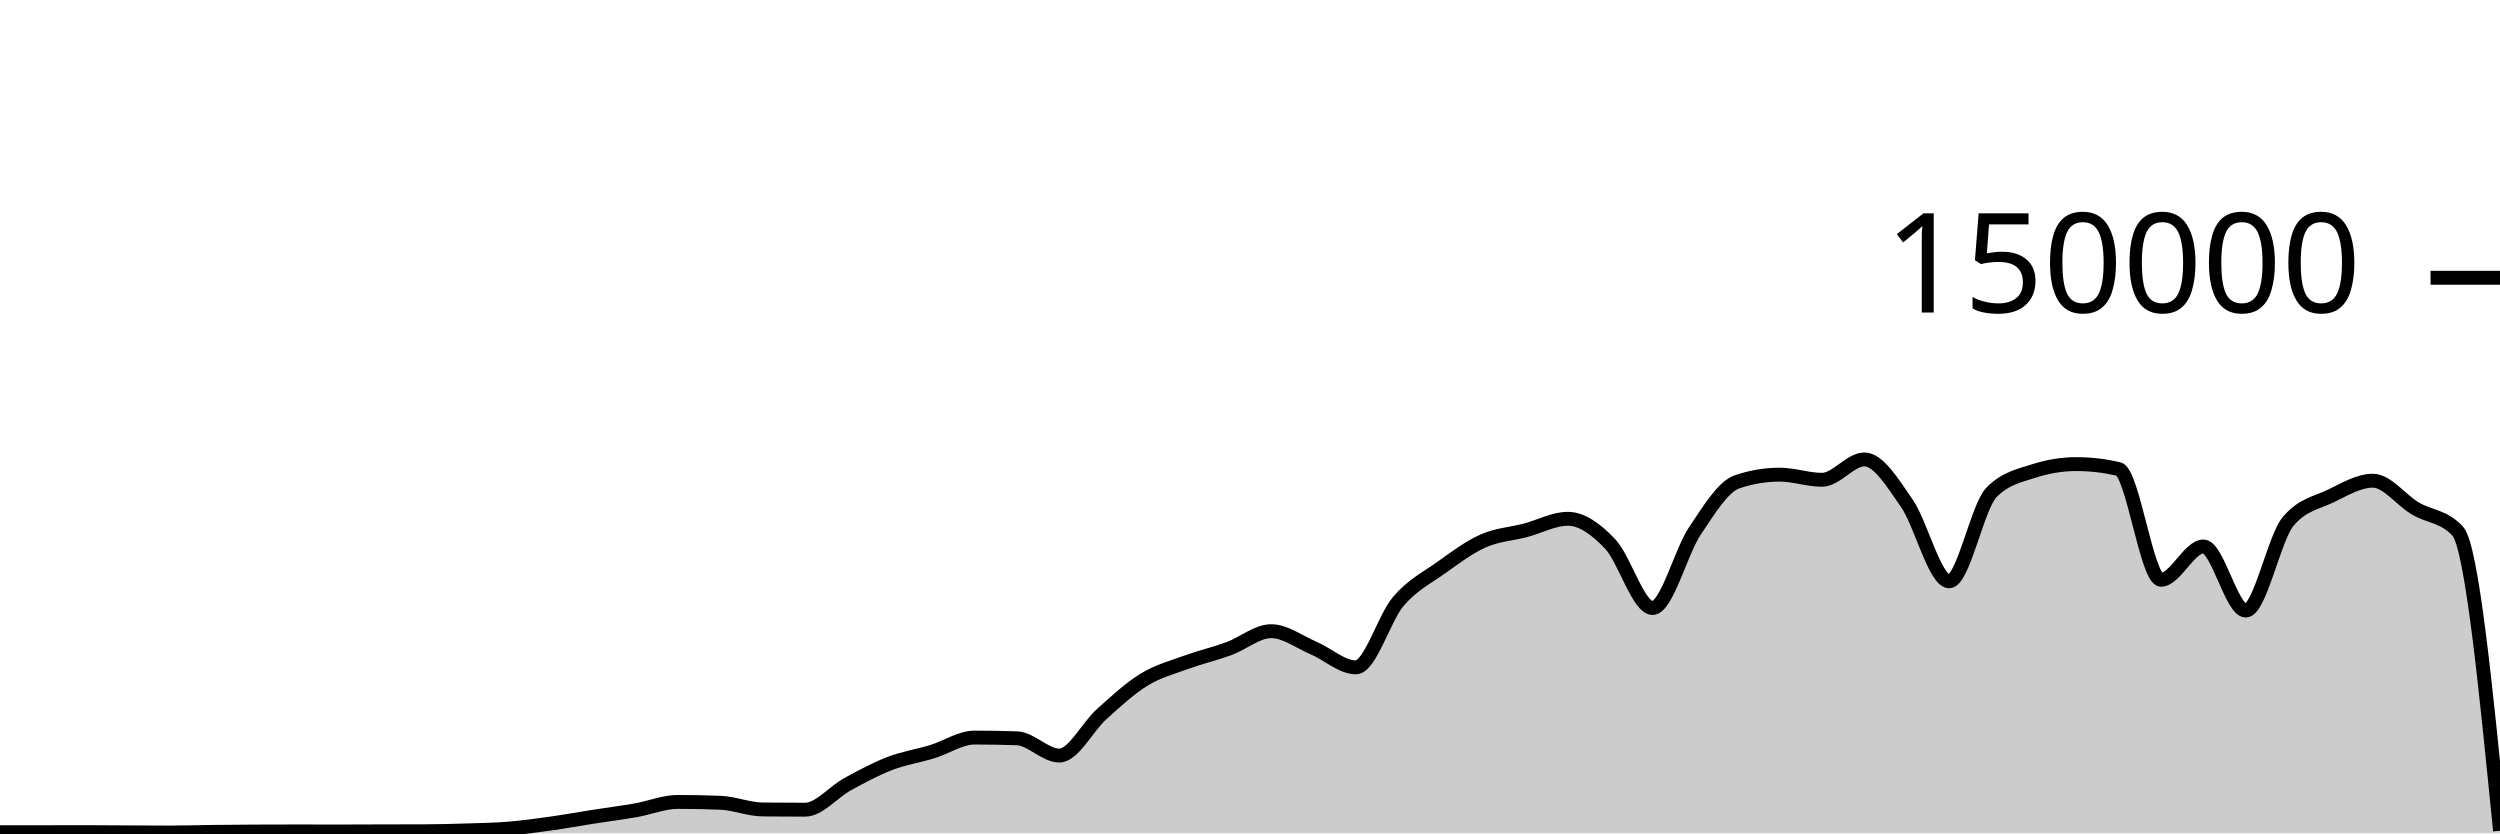
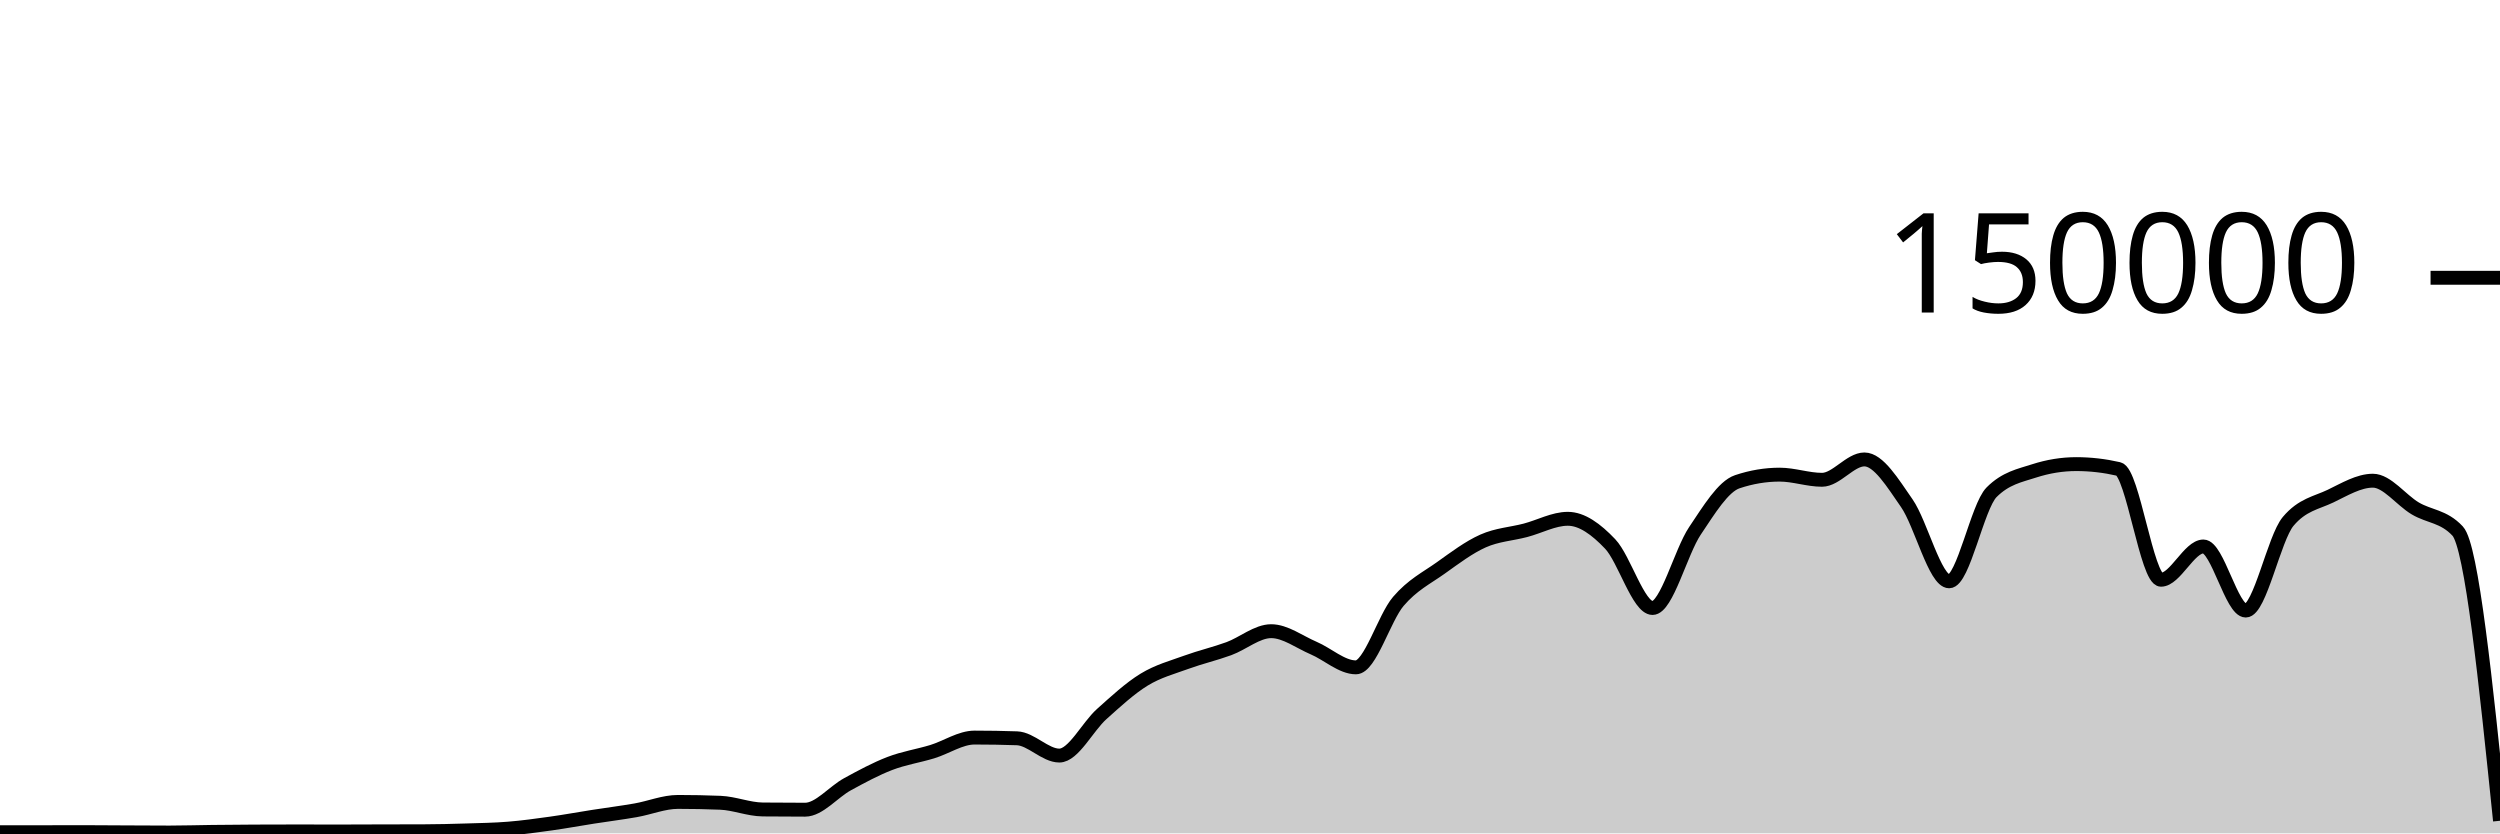
<svg xmlns="http://www.w3.org/2000/svg" viewBox="0 0 180 60">
  <g transform="translate(0,20)">
-     <path class="area" fill="rgba(0, 0, 0, 0.2)" d="M0,39.92C1.017,39.92,2.034,39.919,3.051,39.918C4.068,39.918,5.085,39.913,6.102,39.913C7.119,39.913,8.136,39.924,9.153,39.929C10.169,39.934,11.186,39.942,12.203,39.942C13.22,39.942,14.237,39.908,15.254,39.896C16.271,39.884,17.288,39.875,18.305,39.87C19.322,39.864,20.339,39.862,21.356,39.862C22.373,39.862,23.39,39.867,24.407,39.867C25.424,39.867,26.441,39.859,27.458,39.857C28.475,39.854,29.492,39.855,30.508,39.851C31.525,39.848,32.542,39.822,33.559,39.79C34.576,39.759,35.593,39.743,36.61,39.661C37.627,39.578,38.644,39.438,39.661,39.295C40.678,39.153,41.695,38.965,42.712,38.806C43.729,38.647,44.746,38.52,45.763,38.342C46.78,38.164,47.797,37.738,48.814,37.738C49.831,37.738,50.847,37.758,51.864,37.799C52.881,37.841,53.898,38.271,54.915,38.282C55.932,38.293,56.949,38.298,57.966,38.298C58.983,38.298,60,37.022,61.017,36.467C62.034,35.912,63.051,35.361,64.068,34.97C65.085,34.579,66.102,34.431,67.119,34.121C68.136,33.81,69.153,33.105,70.169,33.105C71.186,33.105,72.203,33.122,73.22,33.157C74.237,33.192,75.254,34.401,76.271,34.401C77.288,34.401,78.305,32.324,79.322,31.413C80.339,30.502,81.356,29.559,82.373,28.936C83.39,28.314,84.407,28.051,85.424,27.679C86.441,27.308,87.458,27.077,88.475,26.705C89.492,26.332,90.508,25.445,91.525,25.445C92.542,25.445,93.559,26.224,94.576,26.658C95.593,27.092,96.61,28.05,97.627,28.05C98.644,28.05,99.661,24.494,100.678,23.302C101.695,22.11,102.712,21.622,103.729,20.897C104.746,20.172,105.763,19.403,106.78,18.951C107.797,18.498,108.814,18.45,109.831,18.183C110.847,17.917,111.864,17.353,112.881,17.353C113.898,17.353,114.915,18.095,115.932,19.165C116.949,20.236,117.966,23.776,118.983,23.776C120,23.776,121.017,19.739,122.034,18.224C123.051,16.709,124.068,15.025,125.085,14.685C126.102,14.344,127.119,14.174,128.136,14.174C129.153,14.174,130.169,14.545,131.186,14.545C132.203,14.545,133.22,13.079,134.237,13.079C135.254,13.079,136.271,14.767,137.288,16.229C138.305,17.692,139.322,21.855,140.339,21.855C141.356,21.855,142.373,16.47,143.39,15.446C144.407,14.422,145.424,14.24,146.441,13.91C147.458,13.581,148.475,13.416,149.492,13.416C150.508,13.416,151.525,13.533,152.542,13.767C153.559,14.002,154.576,21.742,155.593,21.742C156.61,21.742,157.627,19.346,158.644,19.346C159.661,19.346,160.678,23.961,161.695,23.961C162.712,23.961,163.729,18.755,164.746,17.542C165.763,16.328,166.78,16.209,167.797,15.721C168.814,15.232,169.831,14.61,170.847,14.61C171.864,14.61,172.881,16.002,173.898,16.606C174.915,17.21,175.932,17.149,176.949,18.235C177.966,19.32,178.983,29.567,180,39.813L180,40C178.983,40,177.966,40,176.949,40C175.932,40,174.915,40,173.898,40C172.881,40,171.864,40,170.847,40C169.831,40,168.814,40,167.797,40C166.78,40,165.763,40,164.746,40C163.729,40,162.712,40,161.695,40C160.678,40,159.661,40,158.644,40C157.627,40,156.61,40,155.593,40C154.576,40,153.559,40,152.542,40C151.525,40,150.508,40,149.492,40C148.475,40,147.458,40,146.441,40C145.424,40,144.407,40,143.39,40C142.373,40,141.356,40,140.339,40C139.322,40,138.305,40,137.288,40C136.271,40,135.254,40,134.237,40C133.22,40,132.203,40,131.186,40C130.169,40,129.153,40,128.136,40C127.119,40,126.102,40,125.085,40C124.068,40,123.051,40,122.034,40C121.017,40,120,40,118.983,40C117.966,40,116.949,40,115.932,40C114.915,40,113.898,40,112.881,40C111.864,40,110.847,40,109.831,40C108.814,40,107.797,40,106.78,40C105.763,40,104.746,40,103.729,40C102.712,40,101.695,40,100.678,40C99.661,40,98.644,40,97.627,40C96.61,40,95.593,40,94.576,40C93.559,40,92.542,40,91.525,40C90.508,40,89.492,40,88.475,40C87.458,40,86.441,40,85.424,40C84.407,40,83.39,40,82.373,40C81.356,40,80.339,40,79.322,40C78.305,40,77.288,40,76.271,40C75.254,40,74.237,40,73.22,40C72.203,40,71.186,40,70.169,40C69.153,40,68.136,40,67.119,40C66.102,40,65.085,40,64.068,40C63.051,40,62.034,40,61.017,40C60,40,58.983,40,57.966,40C56.949,40,55.932,40,54.915,40C53.898,40,52.881,40,51.864,40C50.847,40,49.831,40,48.814,40C47.797,40,46.78,40,45.763,40C44.746,40,43.729,40,42.712,40C41.695,40,40.678,40,39.661,40C38.644,40,37.627,40,36.61,40C35.593,40,34.576,40,33.559,40C32.542,40,31.525,40,30.508,40C29.492,40,28.475,40,27.458,40C26.441,40,25.424,40,24.407,40C23.39,40,22.373,40,21.356,40C20.339,40,19.322,40,18.305,40C17.288,40,16.271,40,15.254,40C14.237,40,13.22,40,12.203,40C11.186,40,10.169,40,9.153,40C8.136,40,7.119,40,6.102,40C5.085,40,4.068,40,3.051,40C2.034,40,1.017,40,0,40Z" />
-     <path class="line" stroke="black" fill="none" d="M0,39.92C1.017,39.92,2.034,39.919,3.051,39.918C4.068,39.918,5.085,39.913,6.102,39.913C7.119,39.913,8.136,39.924,9.153,39.929C10.169,39.934,11.186,39.942,12.203,39.942C13.22,39.942,14.237,39.908,15.254,39.896C16.271,39.884,17.288,39.875,18.305,39.87C19.322,39.864,20.339,39.862,21.356,39.862C22.373,39.862,23.39,39.867,24.407,39.867C25.424,39.867,26.441,39.859,27.458,39.857C28.475,39.854,29.492,39.855,30.508,39.851C31.525,39.848,32.542,39.822,33.559,39.79C34.576,39.759,35.593,39.743,36.61,39.661C37.627,39.578,38.644,39.438,39.661,39.295C40.678,39.153,41.695,38.965,42.712,38.806C43.729,38.647,44.746,38.52,45.763,38.342C46.78,38.164,47.797,37.738,48.814,37.738C49.831,37.738,50.847,37.758,51.864,37.799C52.881,37.841,53.898,38.271,54.915,38.282C55.932,38.293,56.949,38.298,57.966,38.298C58.983,38.298,60,37.022,61.017,36.467C62.034,35.912,63.051,35.361,64.068,34.97C65.085,34.579,66.102,34.431,67.119,34.121C68.136,33.81,69.153,33.105,70.169,33.105C71.186,33.105,72.203,33.122,73.22,33.157C74.237,33.192,75.254,34.401,76.271,34.401C77.288,34.401,78.305,32.324,79.322,31.413C80.339,30.502,81.356,29.559,82.373,28.936C83.39,28.314,84.407,28.051,85.424,27.679C86.441,27.308,87.458,27.077,88.475,26.705C89.492,26.332,90.508,25.445,91.525,25.445C92.542,25.445,93.559,26.224,94.576,26.658C95.593,27.092,96.61,28.05,97.627,28.05C98.644,28.05,99.661,24.494,100.678,23.302C101.695,22.11,102.712,21.622,103.729,20.897C104.746,20.172,105.763,19.403,106.78,18.951C107.797,18.498,108.814,18.45,109.831,18.183C110.847,17.917,111.864,17.353,112.881,17.353C113.898,17.353,114.915,18.095,115.932,19.165C116.949,20.236,117.966,23.776,118.983,23.776C120,23.776,121.017,19.739,122.034,18.224C123.051,16.709,124.068,15.025,125.085,14.685C126.102,14.344,127.119,14.174,128.136,14.174C129.153,14.174,130.169,14.545,131.186,14.545C132.203,14.545,133.22,13.079,134.237,13.079C135.254,13.079,136.271,14.767,137.288,16.229C138.305,17.692,139.322,21.855,140.339,21.855C141.356,21.855,142.373,16.47,143.39,15.446C144.407,14.422,145.424,14.24,146.441,13.91C147.458,13.581,148.475,13.416,149.492,13.416C150.508,13.416,151.525,13.533,152.542,13.767C153.559,14.002,154.576,21.742,155.593,21.742C156.61,21.742,157.627,19.346,158.644,19.346C159.661,19.346,160.678,23.961,161.695,23.961C162.712,23.961,163.729,18.755,164.746,17.542C165.763,16.328,166.78,16.209,167.797,15.721C168.814,15.232,169.831,14.61,170.847,14.61C171.864,14.61,172.881,16.002,173.898,16.606C174.915,17.21,175.932,17.149,176.949,18.235C177.966,19.32,178.983,29.567,180,39.813" />
+     <path class="area" fill="rgba(0, 0, 0, 0.2)" d="M0,39.92C1.017,39.92,2.034,39.919,3.051,39.918C4.068,39.918,5.085,39.913,6.102,39.913C7.119,39.913,8.136,39.924,9.153,39.929C10.169,39.934,11.186,39.942,12.203,39.942C13.22,39.942,14.237,39.908,15.254,39.896C16.271,39.884,17.288,39.875,18.305,39.87C19.322,39.864,20.339,39.862,21.356,39.862C22.373,39.862,23.39,39.867,24.407,39.867C25.424,39.867,26.441,39.859,27.458,39.857C28.475,39.854,29.492,39.855,30.508,39.851C31.525,39.848,32.542,39.822,33.559,39.79C34.576,39.759,35.593,39.743,36.61,39.661C37.627,39.578,38.644,39.438,39.661,39.295C40.678,39.153,41.695,38.965,42.712,38.806C43.729,38.647,44.746,38.52,45.763,38.342C46.78,38.164,47.797,37.738,48.814,37.738C49.831,37.738,50.847,37.758,51.864,37.799C52.881,37.841,53.898,38.271,54.915,38.282C55.932,38.293,56.949,38.298,57.966,38.298C58.983,38.298,60,37.022,61.017,36.467C62.034,35.912,63.051,35.361,64.068,34.97C65.085,34.579,66.102,34.431,67.119,34.121C68.136,33.81,69.153,33.105,70.169,33.105C71.186,33.105,72.203,33.122,73.22,33.157C74.237,33.192,75.254,34.401,76.271,34.401C77.288,34.401,78.305,32.324,79.322,31.413C80.339,30.502,81.356,29.559,82.373,28.936C83.39,28.314,84.407,28.051,85.424,27.679C86.441,27.308,87.458,27.077,88.475,26.705C89.492,26.332,90.508,25.445,91.525,25.445C92.542,25.445,93.559,26.224,94.576,26.658C95.593,27.092,96.61,28.05,97.627,28.05C98.644,28.05,99.661,24.494,100.678,23.302C101.695,22.11,102.712,21.622,103.729,20.897C104.746,20.172,105.763,19.403,106.78,18.951C107.797,18.498,108.814,18.45,109.831,18.183C110.847,17.917,111.864,17.353,112.881,17.353C113.898,17.353,114.915,18.095,115.932,19.165C116.949,20.236,117.966,23.776,118.983,23.776C120,23.776,121.017,19.739,122.034,18.224C123.051,16.709,124.068,15.025,125.085,14.685C126.102,14.344,127.119,14.174,128.136,14.174C129.153,14.174,130.169,14.545,131.186,14.545C132.203,14.545,133.22,13.079,134.237,13.079C135.254,13.079,136.271,14.767,137.288,16.229C138.305,17.692,139.322,21.855,140.339,21.855C141.356,21.855,142.373,16.47,143.39,15.446C144.407,14.422,145.424,14.24,146.441,13.91C147.458,13.581,148.475,13.416,149.492,13.416C150.508,13.416,151.525,13.533,152.542,13.767C153.559,14.002,154.576,21.742,155.593,21.742C156.61,21.742,157.627,19.346,158.644,19.346C159.661,19.346,160.678,23.961,161.695,23.961C162.712,23.961,163.729,18.755,164.746,17.542C165.763,16.328,166.78,16.209,167.797,15.721C168.814,15.232,169.831,14.61,170.847,14.61C171.864,14.61,172.881,16.002,173.898,16.606C174.915,17.21,175.932,17.149,176.949,18.235C177.966,19.32,178.983,29.208,180,39.095L180,40C178.983,40,177.966,40,176.949,40C175.932,40,174.915,40,173.898,40C172.881,40,171.864,40,170.847,40C169.831,40,168.814,40,167.797,40C166.78,40,165.763,40,164.746,40C163.729,40,162.712,40,161.695,40C160.678,40,159.661,40,158.644,40C157.627,40,156.61,40,155.593,40C154.576,40,153.559,40,152.542,40C151.525,40,150.508,40,149.492,40C148.475,40,147.458,40,146.441,40C145.424,40,144.407,40,143.39,40C142.373,40,141.356,40,140.339,40C139.322,40,138.305,40,137.288,40C136.271,40,135.254,40,134.237,40C133.22,40,132.203,40,131.186,40C130.169,40,129.153,40,128.136,40C127.119,40,126.102,40,125.085,40C124.068,40,123.051,40,122.034,40C121.017,40,120,40,118.983,40C117.966,40,116.949,40,115.932,40C114.915,40,113.898,40,112.881,40C111.864,40,110.847,40,109.831,40C108.814,40,107.797,40,106.78,40C105.763,40,104.746,40,103.729,40C102.712,40,101.695,40,100.678,40C99.661,40,98.644,40,97.627,40C96.61,40,95.593,40,94.576,40C93.559,40,92.542,40,91.525,40C90.508,40,89.492,40,88.475,40C87.458,40,86.441,40,85.424,40C84.407,40,83.39,40,82.373,40C81.356,40,80.339,40,79.322,40C78.305,40,77.288,40,76.271,40C75.254,40,74.237,40,73.22,40C72.203,40,71.186,40,70.169,40C69.153,40,68.136,40,67.119,40C66.102,40,65.085,40,64.068,40C63.051,40,62.034,40,61.017,40C60,40,58.983,40,57.966,40C56.949,40,55.932,40,54.915,40C53.898,40,52.881,40,51.864,40C50.847,40,49.831,40,48.814,40C47.797,40,46.78,40,45.763,40C44.746,40,43.729,40,42.712,40C41.695,40,40.678,40,39.661,40C38.644,40,37.627,40,36.61,40C35.593,40,34.576,40,33.559,40C32.542,40,31.525,40,30.508,40C29.492,40,28.475,40,27.458,40C26.441,40,25.424,40,24.407,40C23.39,40,22.373,40,21.356,40C20.339,40,19.322,40,18.305,40C17.288,40,16.271,40,15.254,40C14.237,40,13.22,40,12.203,40C11.186,40,10.169,40,9.153,40C8.136,40,7.119,40,6.102,40C5.085,40,4.068,40,3.051,40C2.034,40,1.017,40,0,40Z" />
+     <path class="line" stroke="black" fill="none" d="M0,39.92C1.017,39.92,2.034,39.919,3.051,39.918C4.068,39.918,5.085,39.913,6.102,39.913C7.119,39.913,8.136,39.924,9.153,39.929C10.169,39.934,11.186,39.942,12.203,39.942C13.22,39.942,14.237,39.908,15.254,39.896C16.271,39.884,17.288,39.875,18.305,39.87C19.322,39.864,20.339,39.862,21.356,39.862C22.373,39.862,23.39,39.867,24.407,39.867C25.424,39.867,26.441,39.859,27.458,39.857C28.475,39.854,29.492,39.855,30.508,39.851C31.525,39.848,32.542,39.822,33.559,39.79C34.576,39.759,35.593,39.743,36.61,39.661C37.627,39.578,38.644,39.438,39.661,39.295C40.678,39.153,41.695,38.965,42.712,38.806C43.729,38.647,44.746,38.52,45.763,38.342C46.78,38.164,47.797,37.738,48.814,37.738C49.831,37.738,50.847,37.758,51.864,37.799C52.881,37.841,53.898,38.271,54.915,38.282C55.932,38.293,56.949,38.298,57.966,38.298C58.983,38.298,60,37.022,61.017,36.467C62.034,35.912,63.051,35.361,64.068,34.97C65.085,34.579,66.102,34.431,67.119,34.121C68.136,33.81,69.153,33.105,70.169,33.105C71.186,33.105,72.203,33.122,73.22,33.157C74.237,33.192,75.254,34.401,76.271,34.401C77.288,34.401,78.305,32.324,79.322,31.413C80.339,30.502,81.356,29.559,82.373,28.936C83.39,28.314,84.407,28.051,85.424,27.679C86.441,27.308,87.458,27.077,88.475,26.705C89.492,26.332,90.508,25.445,91.525,25.445C92.542,25.445,93.559,26.224,94.576,26.658C95.593,27.092,96.61,28.05,97.627,28.05C98.644,28.05,99.661,24.494,100.678,23.302C101.695,22.11,102.712,21.622,103.729,20.897C104.746,20.172,105.763,19.403,106.78,18.951C107.797,18.498,108.814,18.45,109.831,18.183C110.847,17.917,111.864,17.353,112.881,17.353C113.898,17.353,114.915,18.095,115.932,19.165C116.949,20.236,117.966,23.776,118.983,23.776C120,23.776,121.017,19.739,122.034,18.224C123.051,16.709,124.068,15.025,125.085,14.685C126.102,14.344,127.119,14.174,128.136,14.174C129.153,14.174,130.169,14.545,131.186,14.545C132.203,14.545,133.22,13.079,134.237,13.079C135.254,13.079,136.271,14.767,137.288,16.229C138.305,17.692,139.322,21.855,140.339,21.855C141.356,21.855,142.373,16.47,143.39,15.446C144.407,14.422,145.424,14.24,146.441,13.91C147.458,13.581,148.475,13.416,149.492,13.416C150.508,13.416,151.525,13.533,152.542,13.767C153.559,14.002,154.576,21.742,155.593,21.742C156.61,21.742,157.627,19.346,158.644,19.346C159.661,19.346,160.678,23.961,161.695,23.961C162.712,23.961,163.729,18.755,164.746,17.542C165.763,16.328,166.78,16.209,167.797,15.721C168.814,15.232,169.831,14.61,170.847,14.61C171.864,14.61,172.881,16.002,173.898,16.606C174.915,17.21,175.932,17.149,176.949,18.235C177.966,19.32,178.983,29.208,180,39.095" />
    <path class="axis-ceiling" stroke-width="1" stroke="black" fill="none" d="M175,0L180,0" />
    <text class="axis-ceiling-label" font-family="sans-serif" text-anchor="end" font-size="10px" x="170" y="2.5">150000</text>
  </g>
</svg>
